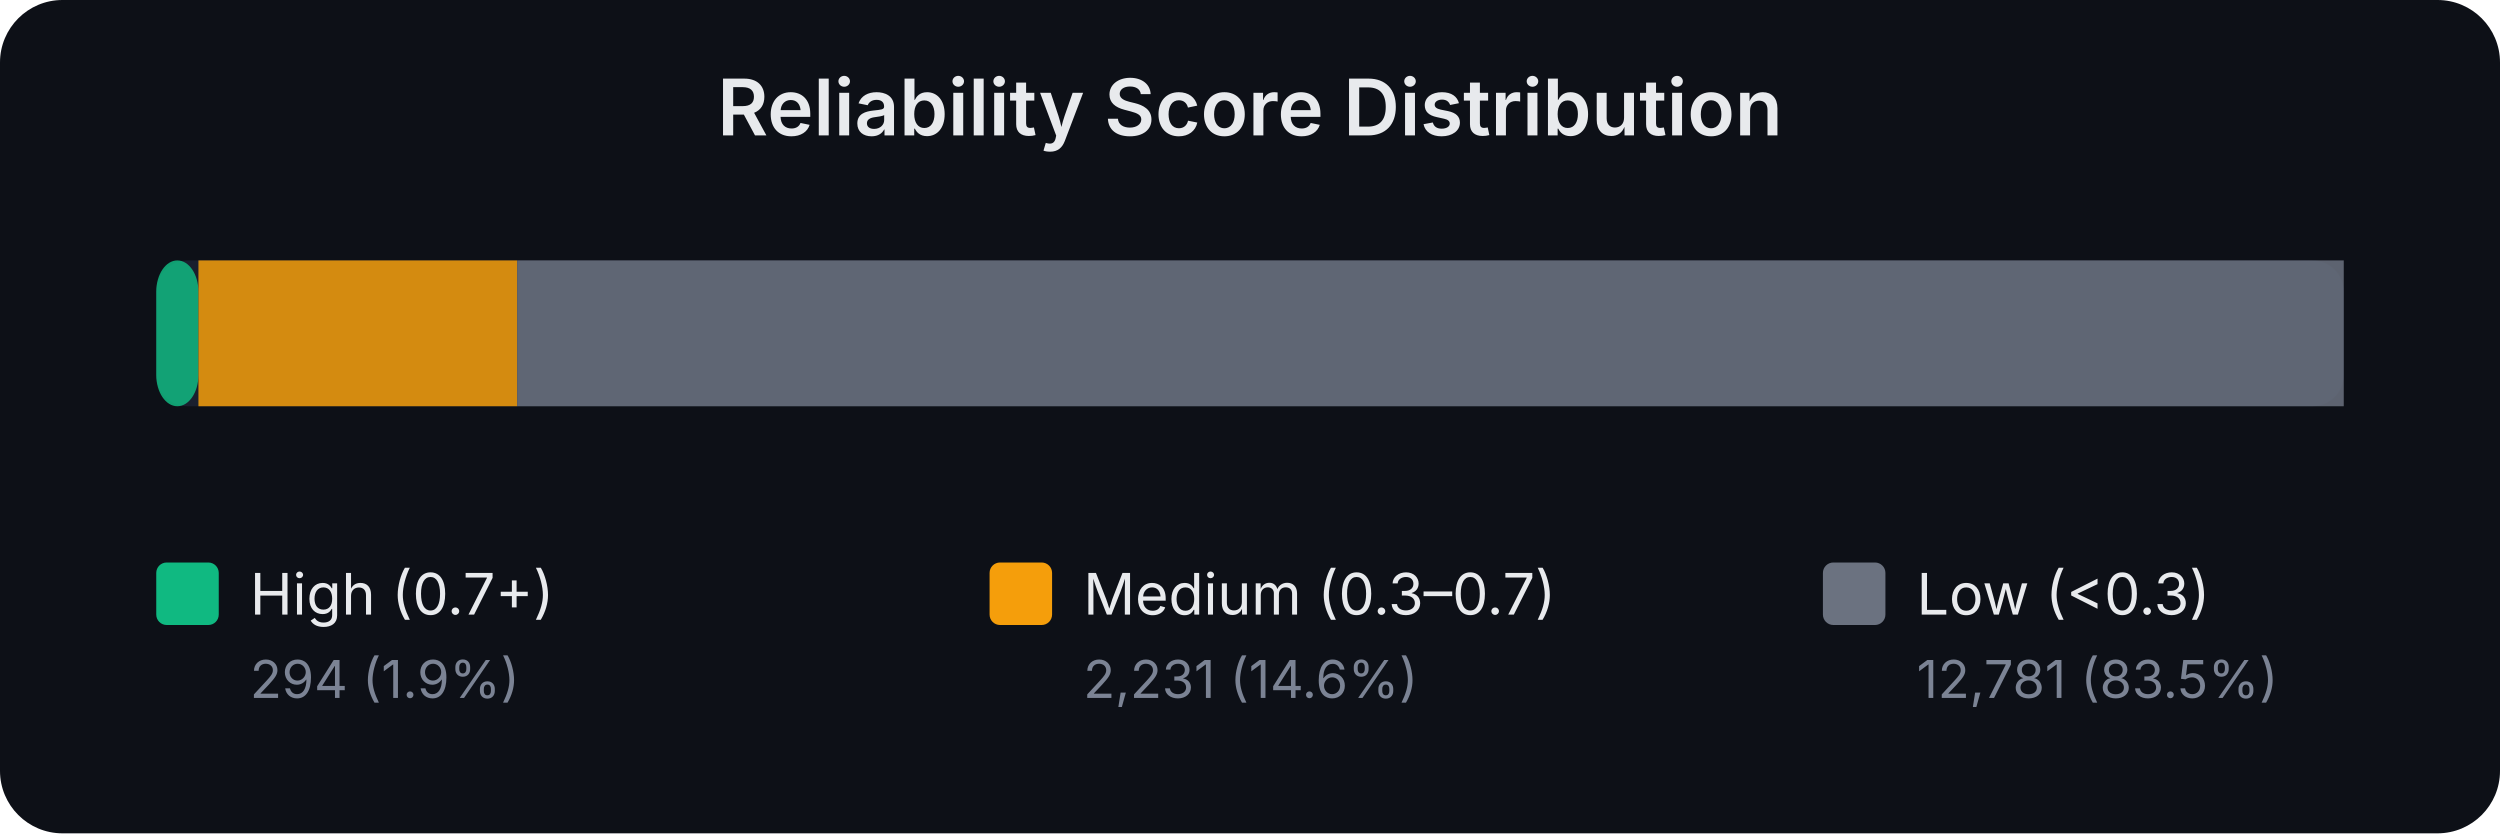
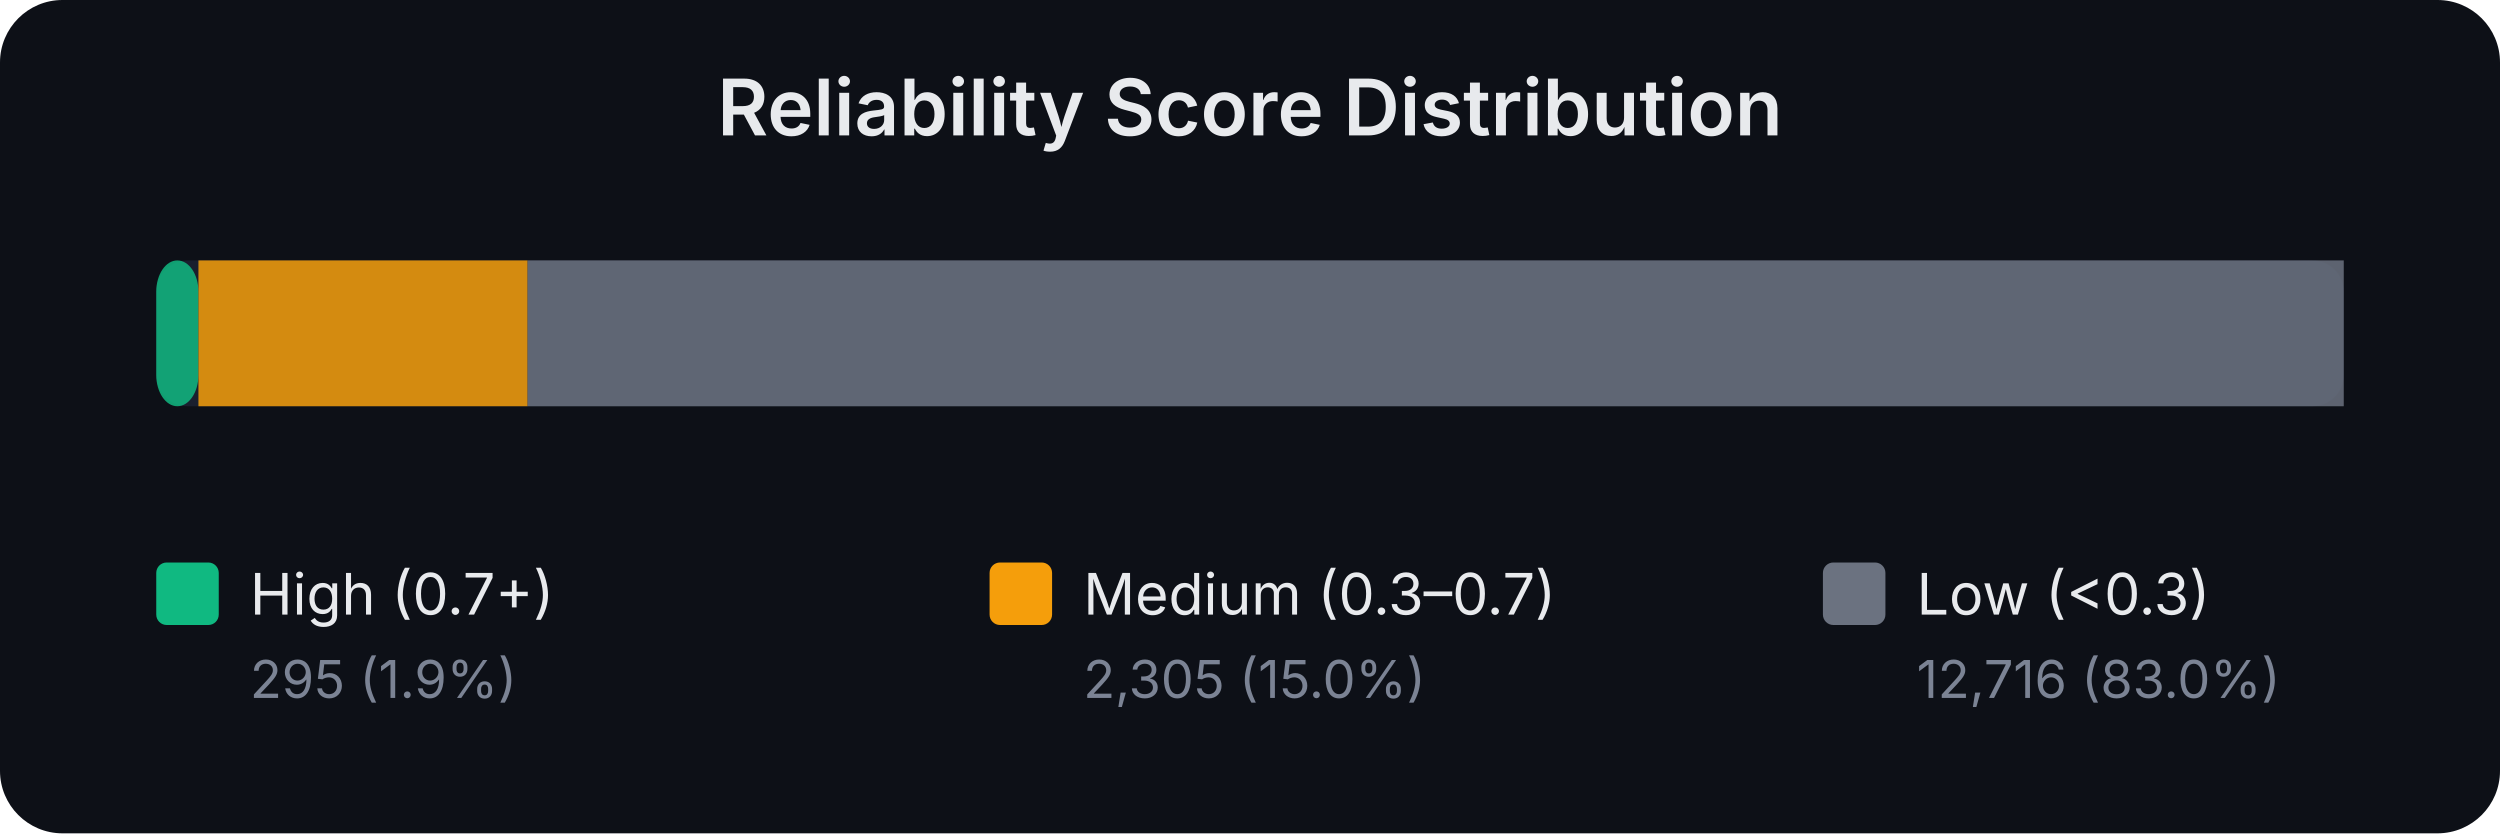
<svg xmlns="http://www.w3.org/2000/svg" width="480" height="160" viewBox="0 0 480 160" font-family="system-ui,-apple-system,sans-serif">
  <rect width="480" height="160" fill="#0d1017" rx="12" />
  <text x="240.0" y="26" text-anchor="middle" fill="#e8eaed" font-size="15" font-weight="600">Reliability Score Distribution</text>
  <rect x="30" y="50" width="420" height="28" rx="6" fill="#1a1f2e" />
  <rect x="30.0" y="50" width="8.1" height="28" rx="6" fill="#10b981" opacity="0.85" />
-   <rect x="38.1" y="50" width="61.2" height="28" rx="0" fill="#f59e0b" opacity="0.85" />
-   <rect x="99.3" y="50" width="350.7" height="28" rx="0" fill="#6b7280" opacity="0.85" />
+   <rect x="38.1" y="50" width="63.2" height="28" rx="0" fill="#f59e0b" opacity="0.85" />
+   <rect x="101.3" y="50" width="348.7" height="28" rx="0" fill="#6b7280" opacity="0.85" />
  <rect x="30" y="108" width="12" height="12" rx="2" fill="#10b981" />
  <text x="48" y="118" fill="#e8eaed" font-size="11">High (0.7+)</text>
-   <text x="48" y="134" fill="#7b8394" font-size="10">294 (1.9%)</text>
+   <text x="48" y="134" fill="#7b8394" font-size="10">295 (1.9%)</text>
  <rect x="190" y="108" width="12" height="12" rx="2" fill="#f59e0b" />
  <text x="208" y="118" fill="#e8eaed" font-size="11">Medium (0.3–0.7)</text>
-   <text x="208" y="134" fill="#7b8394" font-size="10">2,231 (14.6%)</text>
+   <text x="208" y="134" fill="#7b8394" font-size="10">2,305 (15.0%)</text>
  <rect x="350" y="108" width="12" height="12" rx="2" fill="#6b7280" />
  <text x="368" y="118" fill="#e8eaed" font-size="11">Low (&lt;0.3)</text>
-   <text x="368" y="134" fill="#7b8394" font-size="10">12,781 (83.5%)</text>
+   <text x="368" y="134" fill="#7b8394" font-size="10">12,716 (83.0%)</text>
</svg>
